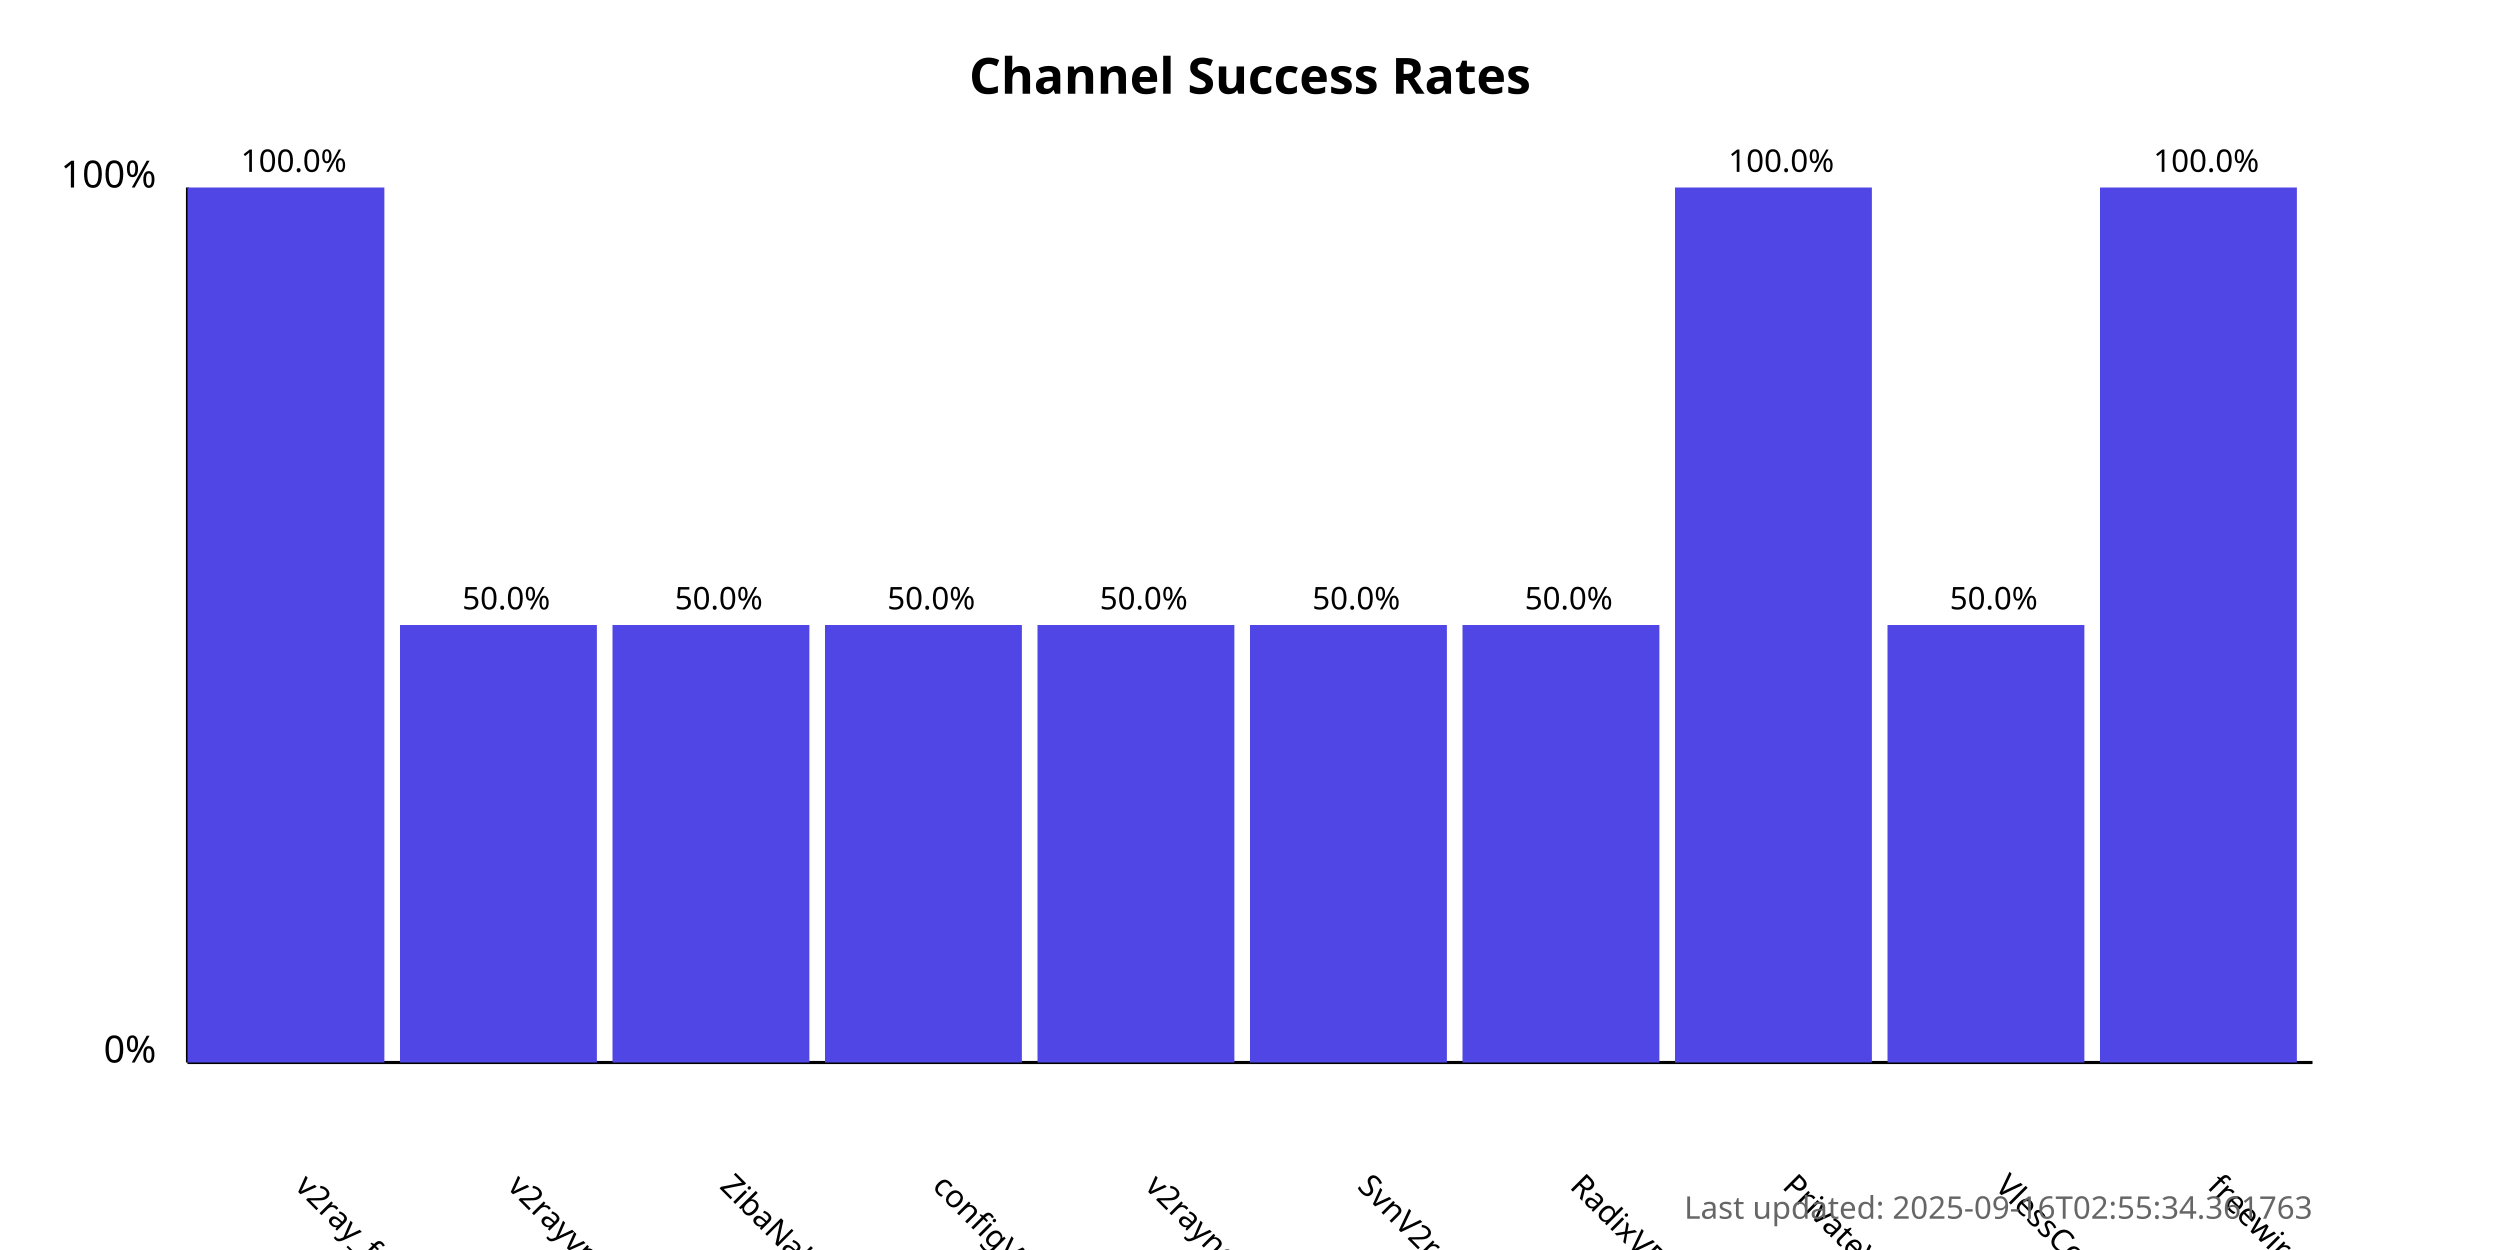
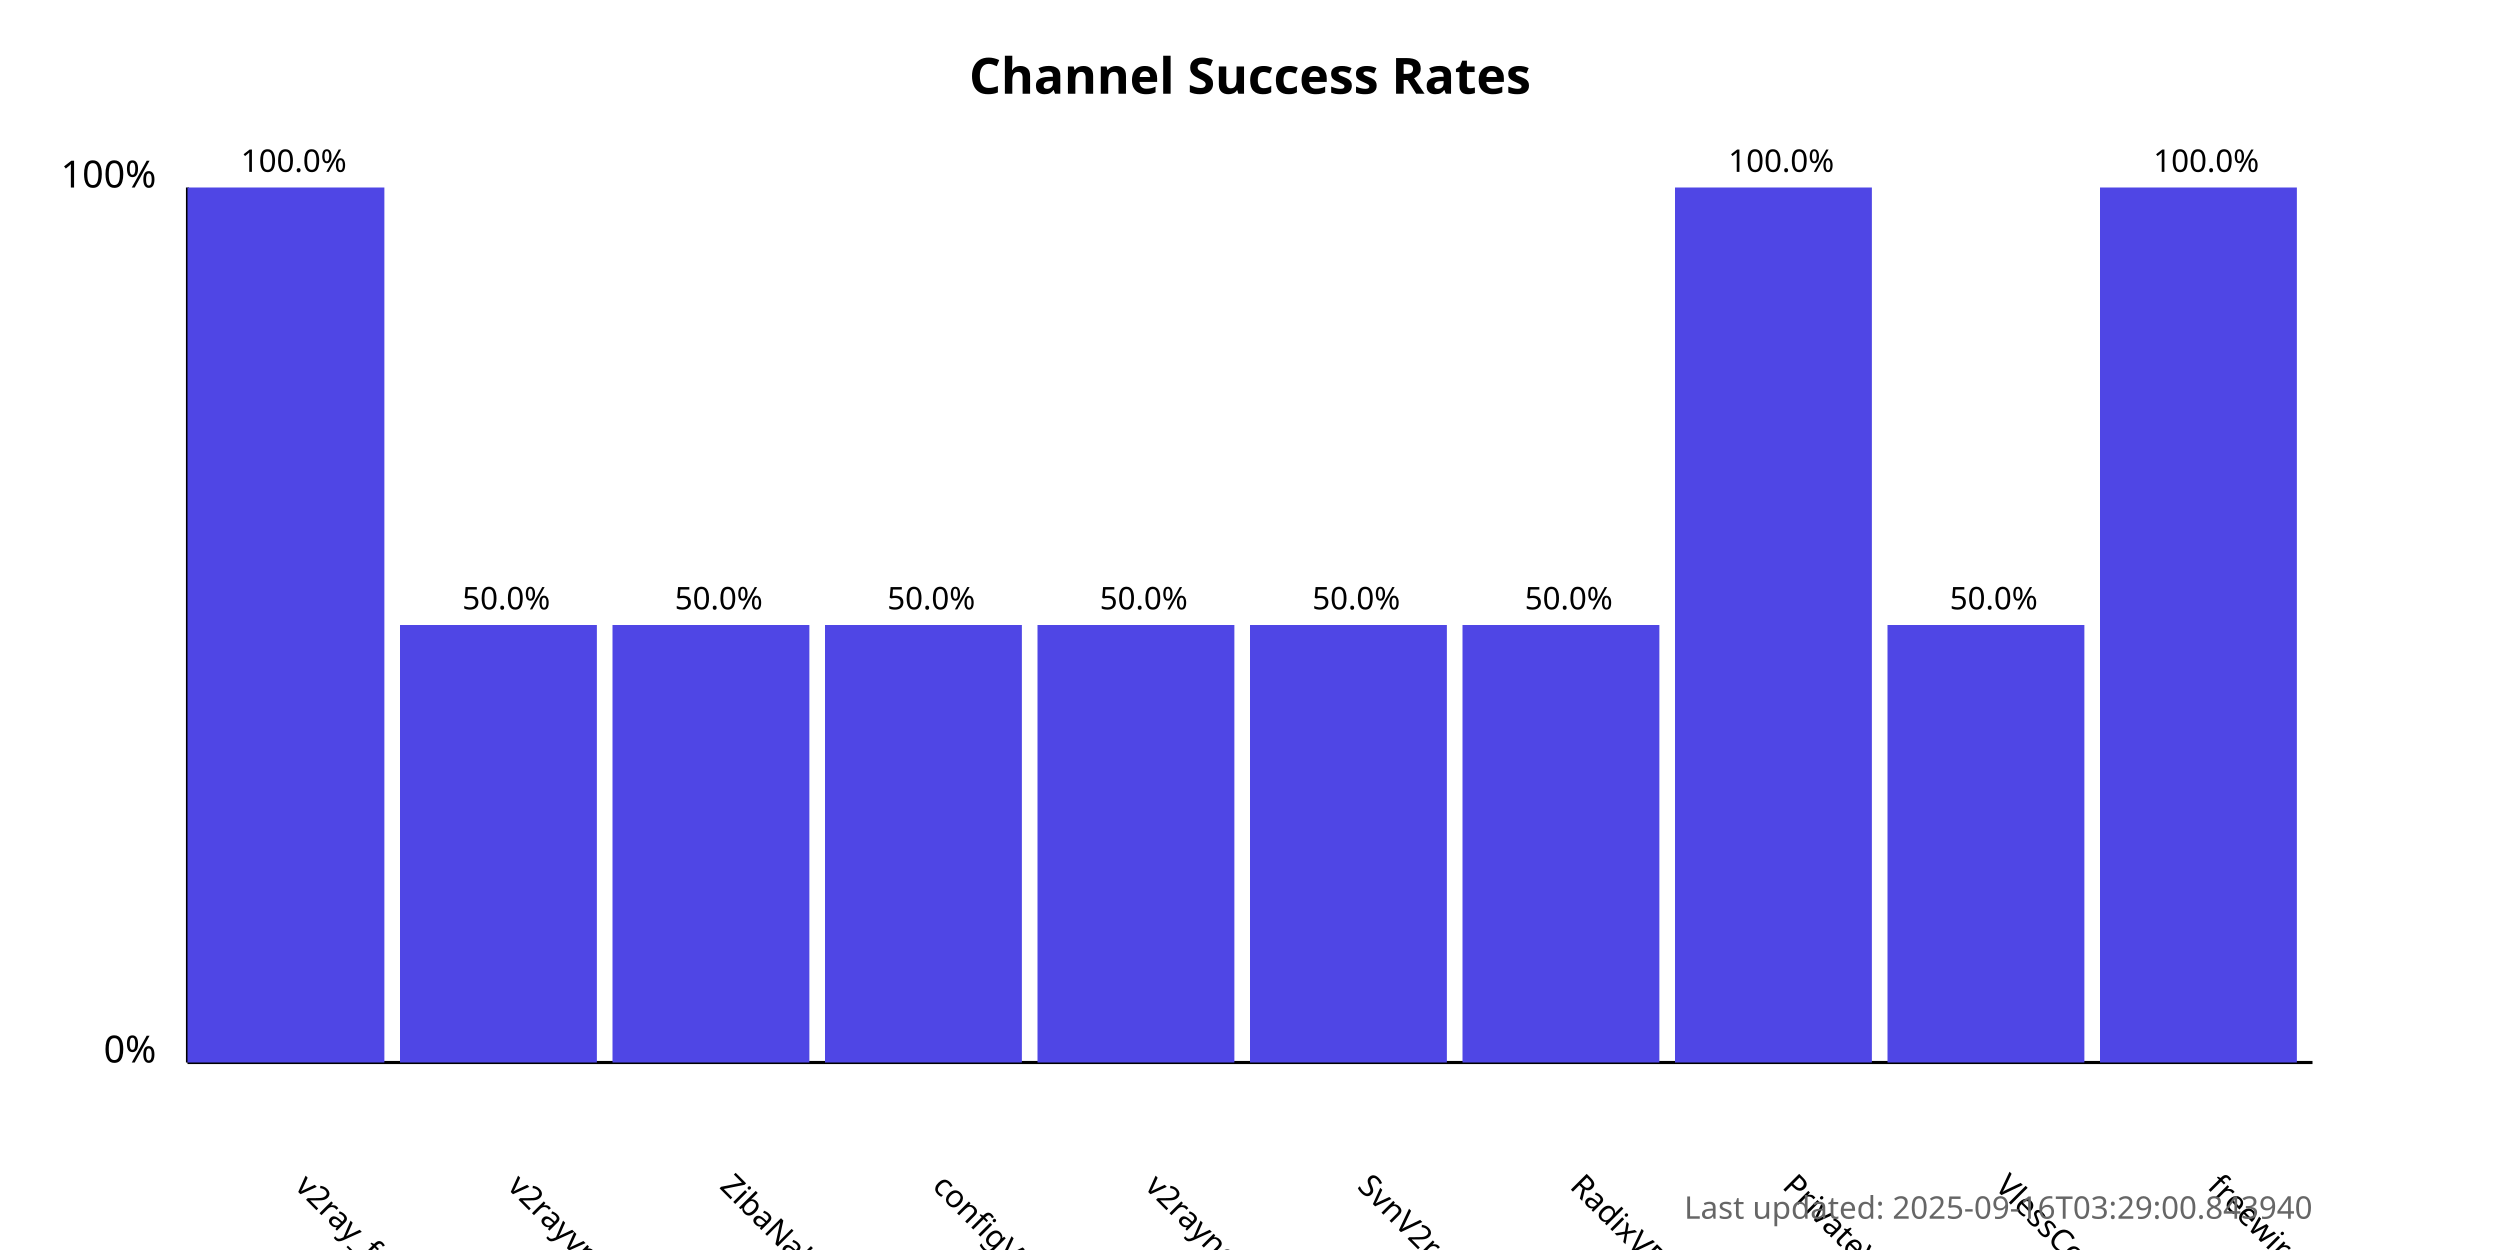
<svg xmlns="http://www.w3.org/2000/svg" width="800" height="400">
  <style>
            .chart-title { font: bold 16px sans-serif; }
            .axis-label { font: 12px sans-serif; }
            .tick-label { font: 10px sans-serif; }
            .bar { fill: #4f46e5; }
            .bar:hover { fill: #6366f1; }
            .timestamp { font: 10px sans-serif; fill: #666; }
        </style>
  <text x="400.0" y="30" text-anchor="middle" class="chart-title">
            Channel Success Rates
        </text>
  <line x1="60" y1="340" x2="60" y2="60" stroke="black" stroke-width="1" />
  <line x1="60" y1="340" x2="740" y2="340" stroke="black" stroke-width="1" />
  <text x="50" y="340" text-anchor="end" class="axis-label">0%</text>
  <text x="50" y="60" text-anchor="end" class="axis-label">100%</text>
  <g>
    <rect x="60" y="60.0" width="63.0" height="280.0" class="bar" />
    <text x="94.0" y="380" transform="rotate(45, 94.0, 380)" text-anchor="start" class="tick-label">
                v2ray_free_conf
            </text>
    <text x="94.0" y="55.0" text-anchor="middle" class="tick-label">
                100.0%
            </text>
  </g>
  <g>
    <rect x="128.0" y="200.0" width="63.0" height="140.0" class="bar" />
    <text x="162.0" y="380" transform="rotate(45, 162.0, 380)" text-anchor="start" class="tick-label">
                v2rayvpno
            </text>
    <text x="162.0" y="195.0" text-anchor="middle" class="tick-label">
                50.0%
            </text>
  </g>
  <g>
    <rect x="196.0" y="200.0" width="63.0" height="140.0" class="bar" />
    <text x="230.0" y="380" transform="rotate(45, 230.0, 380)" text-anchor="start" class="tick-label">
                ZibaNabz
            </text>
    <text x="230.0" y="195.0" text-anchor="middle" class="tick-label">
                50.0%
            </text>
  </g>
  <g>
    <rect x="264.0" y="200.0" width="63.0" height="140.0" class="bar" />
    <text x="298.0" y="380" transform="rotate(45, 298.0, 380)" text-anchor="start" class="tick-label">
                configV2rayForFree
            </text>
    <text x="298.0" y="195.0" text-anchor="middle" class="tick-label">
                50.0%
            </text>
  </g>
  <g>
    <rect x="332.0" y="200.0" width="63.0" height="140.0" class="bar" />
    <text x="366.0" y="380" transform="rotate(45, 366.0, 380)" text-anchor="start" class="tick-label">
                v2rayngvpn
            </text>
    <text x="366.0" y="195.0" text-anchor="middle" class="tick-label">
                50.0%
            </text>
  </g>
  <g>
    <rect x="400.0" y="200.0" width="63.0" height="140.0" class="bar" />
    <text x="434.0" y="380" transform="rotate(45, 434.0, 380)" text-anchor="start" class="tick-label">
                SvnV2ray
            </text>
    <text x="434.0" y="195.0" text-anchor="middle" class="tick-label">
                50.0%
            </text>
  </g>
  <g>
    <rect x="468.0" y="200.0" width="63.0" height="140.0" class="bar" />
    <text x="502.0" y="380" transform="rotate(45, 502.0, 380)" text-anchor="start" class="tick-label">
                RadixVPN
            </text>
    <text x="502.0" y="195.0" text-anchor="middle" class="tick-label">
                50.0%
            </text>
  </g>
  <g>
    <rect x="536.0" y="60.0" width="63.0" height="280.0" class="bar" />
    <text x="570.0" y="380" transform="rotate(45, 570.0, 380)" text-anchor="start" class="tick-label">
                PrivateVPNs
            </text>
    <text x="570.0" y="55.0" text-anchor="middle" class="tick-label">
                100.0%
            </text>
  </g>
  <g>
    <rect x="604.0" y="200.0" width="63.0" height="140.0" class="bar" />
    <text x="638.0" y="380" transform="rotate(45, 638.0, 380)" text-anchor="start" class="tick-label">
                VlessConfig
            </text>
    <text x="638.0" y="195.0" text-anchor="middle" class="tick-label">
                50.0%
            </text>
  </g>
  <g>
    <rect x="672.0" y="60.0" width="63.0" height="280.0" class="bar" />
    <text x="706.0" y="380" transform="rotate(45, 706.0, 380)" text-anchor="start" class="tick-label">
                freewireguard
            </text>
    <text x="706.0" y="55.0" text-anchor="middle" class="tick-label">
                100.0%
            </text>
  </g>
  <text x="740" y="390" text-anchor="end" class="timestamp">
-             Last updated: 2025-09-16T02:55:34.361763
+             Last updated: 2025-09-16T03:29:00.843940
        </text>
</svg>
